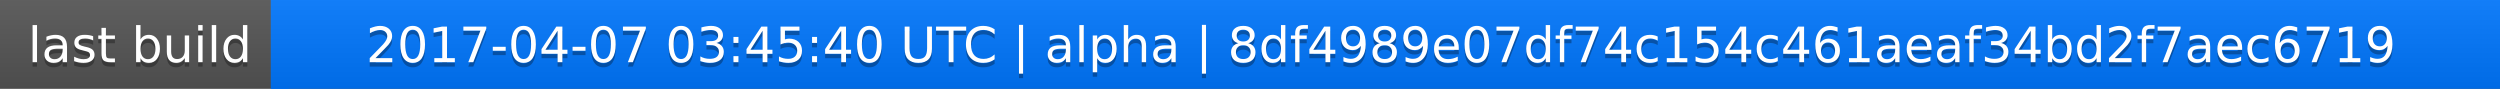
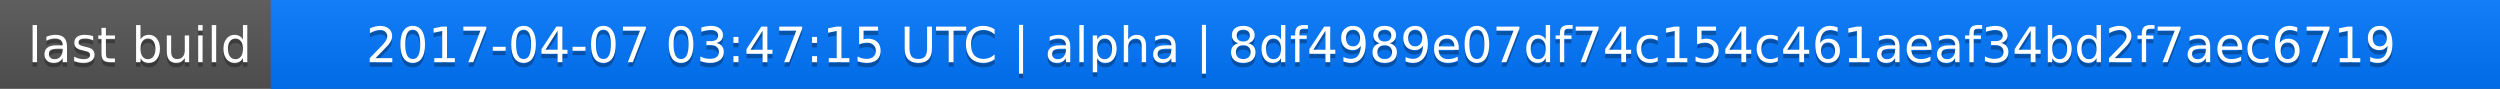
<svg xmlns="http://www.w3.org/2000/svg" width="563" height="20">
  <linearGradient id="a" x2="0" y2="100%">
    <stop offset="0" stop-color="#bbb" stop-opacity=".1" />
    <stop offset="1" stop-opacity=".1" />
  </linearGradient>
  <rect rx="0" width="563" height="20" fill="#555" />
  <rect rx="0" x="61" width="502" height="20" fill="#07f" />
  <path fill="#07f" d="M61 0h4v20h-4z" />
  <rect rx="0" width="563" height="20" fill="url(#a)" />
  <g fill="#fff" text-anchor="middle" font-family="DejaVu Sans,Verdana,Geneva,sans-serif" font-size="11">
    <text x="31.5" y="15" fill="#010101" fill-opacity=".3">last build</text>
    <text x="31.5" y="14">last build</text>
-     <text x="311" y="15" fill="#010101" fill-opacity=".3">2017-04-07 03:45:40 UTC | alpha | 8df4989e07df74c154c461aeaf34bd2f7aec6719</text>
-     <text x="311" y="14">2017-04-07 03:45:40 UTC | alpha | 8df4989e07df74c154c461aeaf34bd2f7aec6719</text>
+     <text x="311" y="15" fill="#010101" fill-opacity=".3">2017-04-07 03:47:15 UTC | alpha | 8df4989e07df74c154c461aeaf34bd2f7aec6719</text>
+     <text x="311" y="14">2017-04-07 03:47:15 UTC | alpha | 8df4989e07df74c154c461aeaf34bd2f7aec6719</text>
  </g>
</svg>
